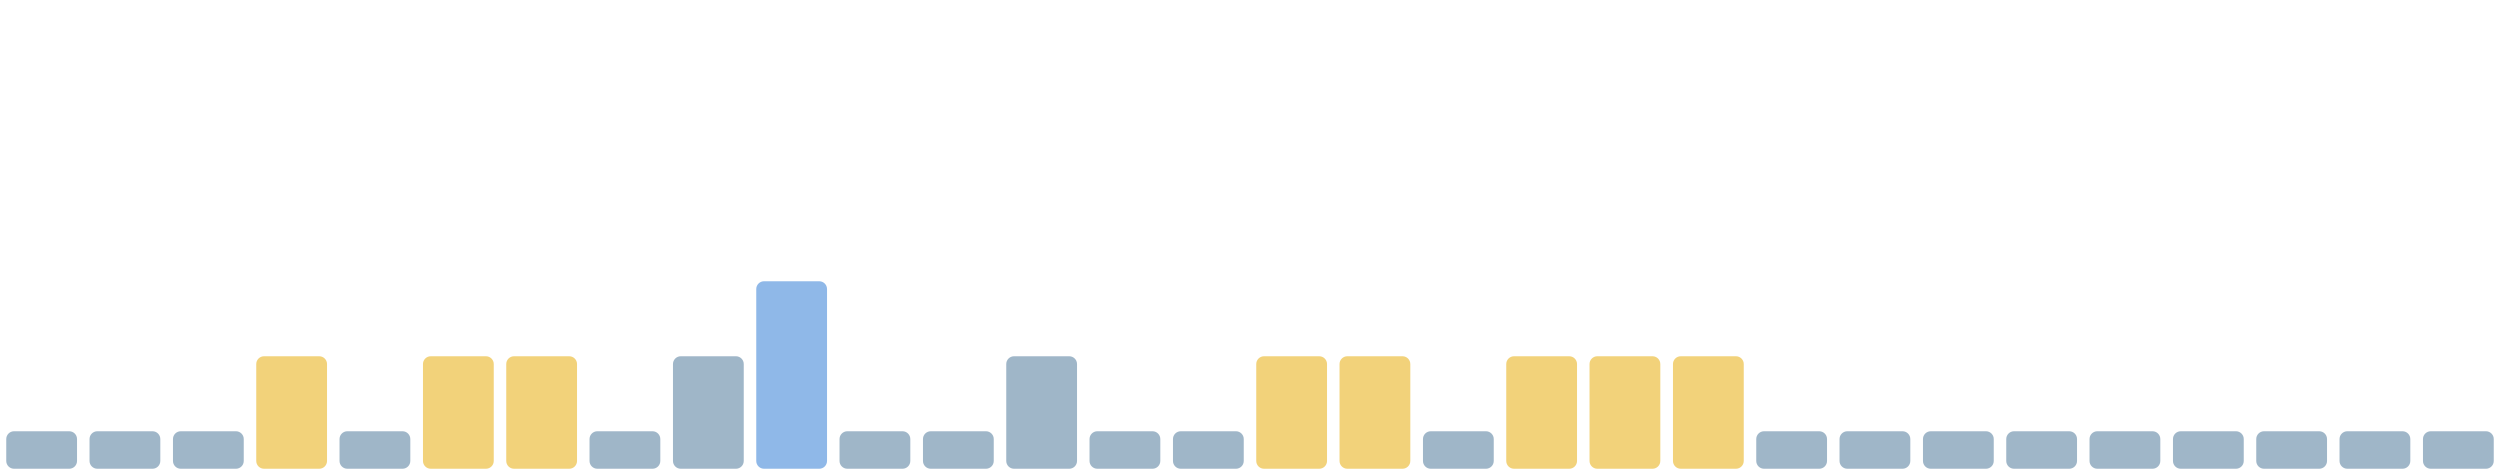
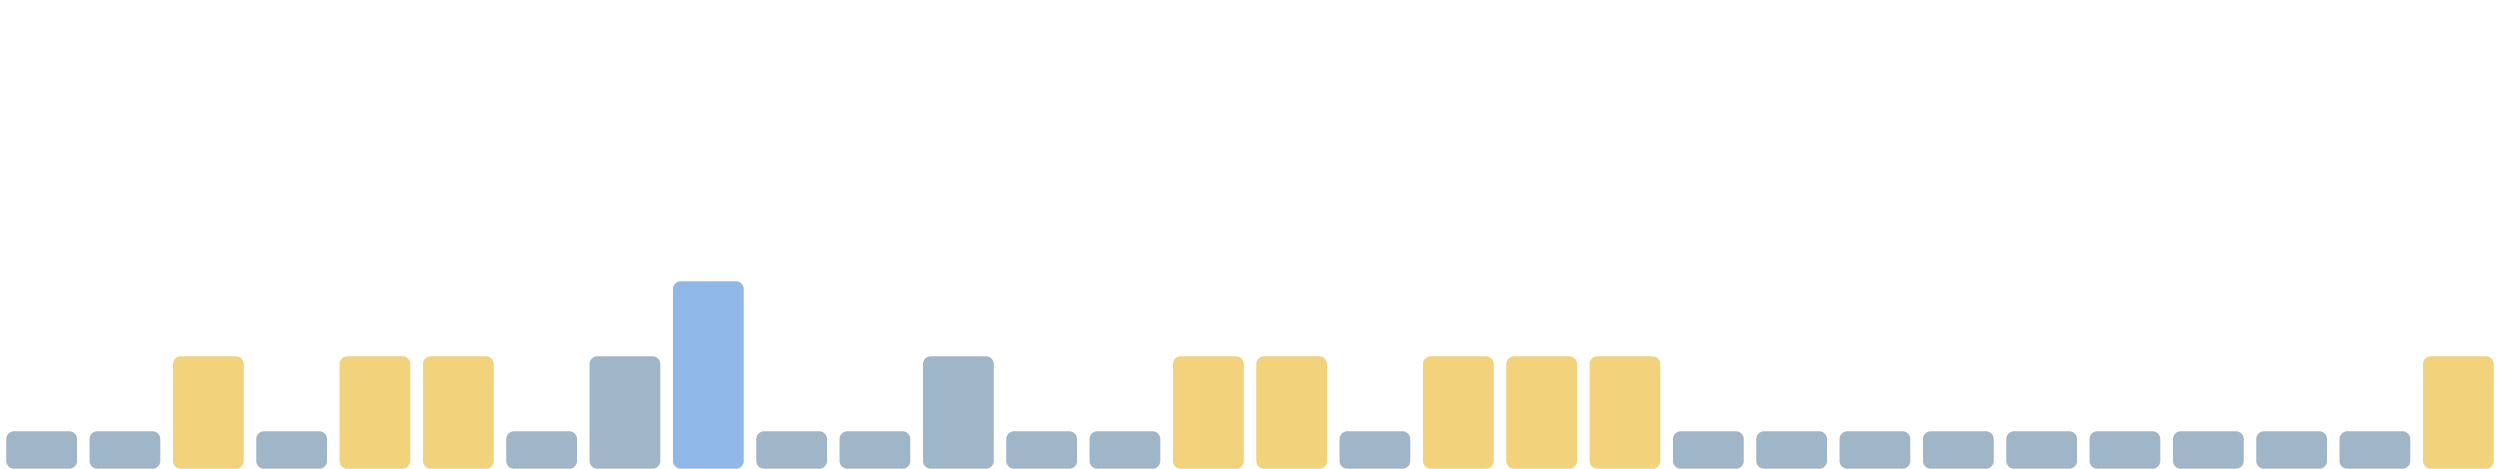
<svg xmlns="http://www.w3.org/2000/svg" viewBox="0 0 1600 300" width="1600" height="300" preserveAspectRatio="none" role="img" aria-label="Índice de huella climática de los últimos 30 días">
  <rect x="4.0" y="276" width="45.3" height="24" rx="5" fill="#9fb6c8" />
  <rect x="57.3" y="276" width="45.3" height="24" rx="5" fill="#9fb6c8" />
-   <rect x="110.7" y="276" width="45.3" height="24" rx="5" fill="#9fb6c8" />
-   <rect x="164.0" y="228" width="45.3" height="72" rx="5" fill="#f2d27a" />
-   <rect x="217.3" y="276" width="45.3" height="24" rx="5" fill="#9fb6c8" />
+   <rect x="110.7" y="228" width="45.3" height="72" rx="5" fill="#f2d27a" />
+   <rect x="164.0" y="276" width="45.3" height="24" rx="5" fill="#9fb6c8" />
+   <rect x="217.3" y="228" width="45.3" height="72" rx="5" fill="#f2d27a" />
  <rect x="270.7" y="228" width="45.3" height="72" rx="5" fill="#f2d27a" />
-   <rect x="324.0" y="228" width="45.3" height="72" rx="5" fill="#f2d27a" />
-   <rect x="377.3" y="276" width="45.3" height="24" rx="5" fill="#9fb6c8" />
-   <rect x="430.7" y="228" width="45.3" height="72" rx="5" fill="#9fb6c8" />
-   <rect x="484.0" y="180" width="45.3" height="120" rx="5" fill="#8fb8e8" />
+   <rect x="324.0" y="276" width="45.3" height="24" rx="5" fill="#9fb6c8" />
+   <rect x="377.3" y="228" width="45.3" height="72" rx="5" fill="#9fb6c8" />
+   <rect x="430.7" y="180" width="45.3" height="120" rx="5" fill="#8fb8e8" />
+   <rect x="484.0" y="276" width="45.3" height="24" rx="5" fill="#9fb6c8" />
  <rect x="537.3" y="276" width="45.3" height="24" rx="5" fill="#9fb6c8" />
-   <rect x="590.7" y="276" width="45.3" height="24" rx="5" fill="#9fb6c8" />
-   <rect x="644.0" y="228" width="45.3" height="72" rx="5" fill="#9fb6c8" />
+   <rect x="590.7" y="228" width="45.3" height="72" rx="5" fill="#9fb6c8" />
+   <rect x="644.0" y="276" width="45.3" height="24" rx="5" fill="#9fb6c8" />
  <rect x="697.3" y="276" width="45.3" height="24" rx="5" fill="#9fb6c8" />
-   <rect x="750.7" y="276" width="45.3" height="24" rx="5" fill="#9fb6c8" />
+   <rect x="750.7" y="228" width="45.3" height="72" rx="5" fill="#f2d27a" />
  <rect x="804.0" y="228" width="45.3" height="72" rx="5" fill="#f2d27a" />
-   <rect x="857.3" y="228" width="45.3" height="72" rx="5" fill="#f2d27a" />
-   <rect x="910.7" y="276" width="45.3" height="24" rx="5" fill="#9fb6c8" />
+   <rect x="857.3" y="276" width="45.3" height="24" rx="5" fill="#9fb6c8" />
+   <rect x="910.7" y="228" width="45.3" height="72" rx="5" fill="#f2d27a" />
  <rect x="964.0" y="228" width="45.3" height="72" rx="5" fill="#f2d27a" />
  <rect x="1017.3" y="228" width="45.3" height="72" rx="5" fill="#f2d27a" />
-   <rect x="1070.7" y="228" width="45.3" height="72" rx="5" fill="#f2d27a" />
+   <rect x="1070.7" y="276" width="45.3" height="24" rx="5" fill="#9fb6c8" />
  <rect x="1124.0" y="276" width="45.3" height="24" rx="5" fill="#9fb6c8" />
  <rect x="1177.3" y="276" width="45.3" height="24" rx="5" fill="#9fb6c8" />
  <rect x="1230.7" y="276" width="45.3" height="24" rx="5" fill="#9fb6c8" />
  <rect x="1284.0" y="276" width="45.3" height="24" rx="5" fill="#9fb6c8" />
  <rect x="1337.3" y="276" width="45.3" height="24" rx="5" fill="#9fb6c8" />
  <rect x="1390.7" y="276" width="45.3" height="24" rx="5" fill="#9fb6c8" />
  <rect x="1444.0" y="276" width="45.3" height="24" rx="5" fill="#9fb6c8" />
  <rect x="1497.3" y="276" width="45.3" height="24" rx="5" fill="#9fb6c8" />
-   <rect x="1550.7" y="276" width="45.3" height="24" rx="5" fill="#9fb6c8" />
+   <rect x="1550.7" y="228" width="45.3" height="72" rx="5" fill="#f2d27a" />
</svg>
